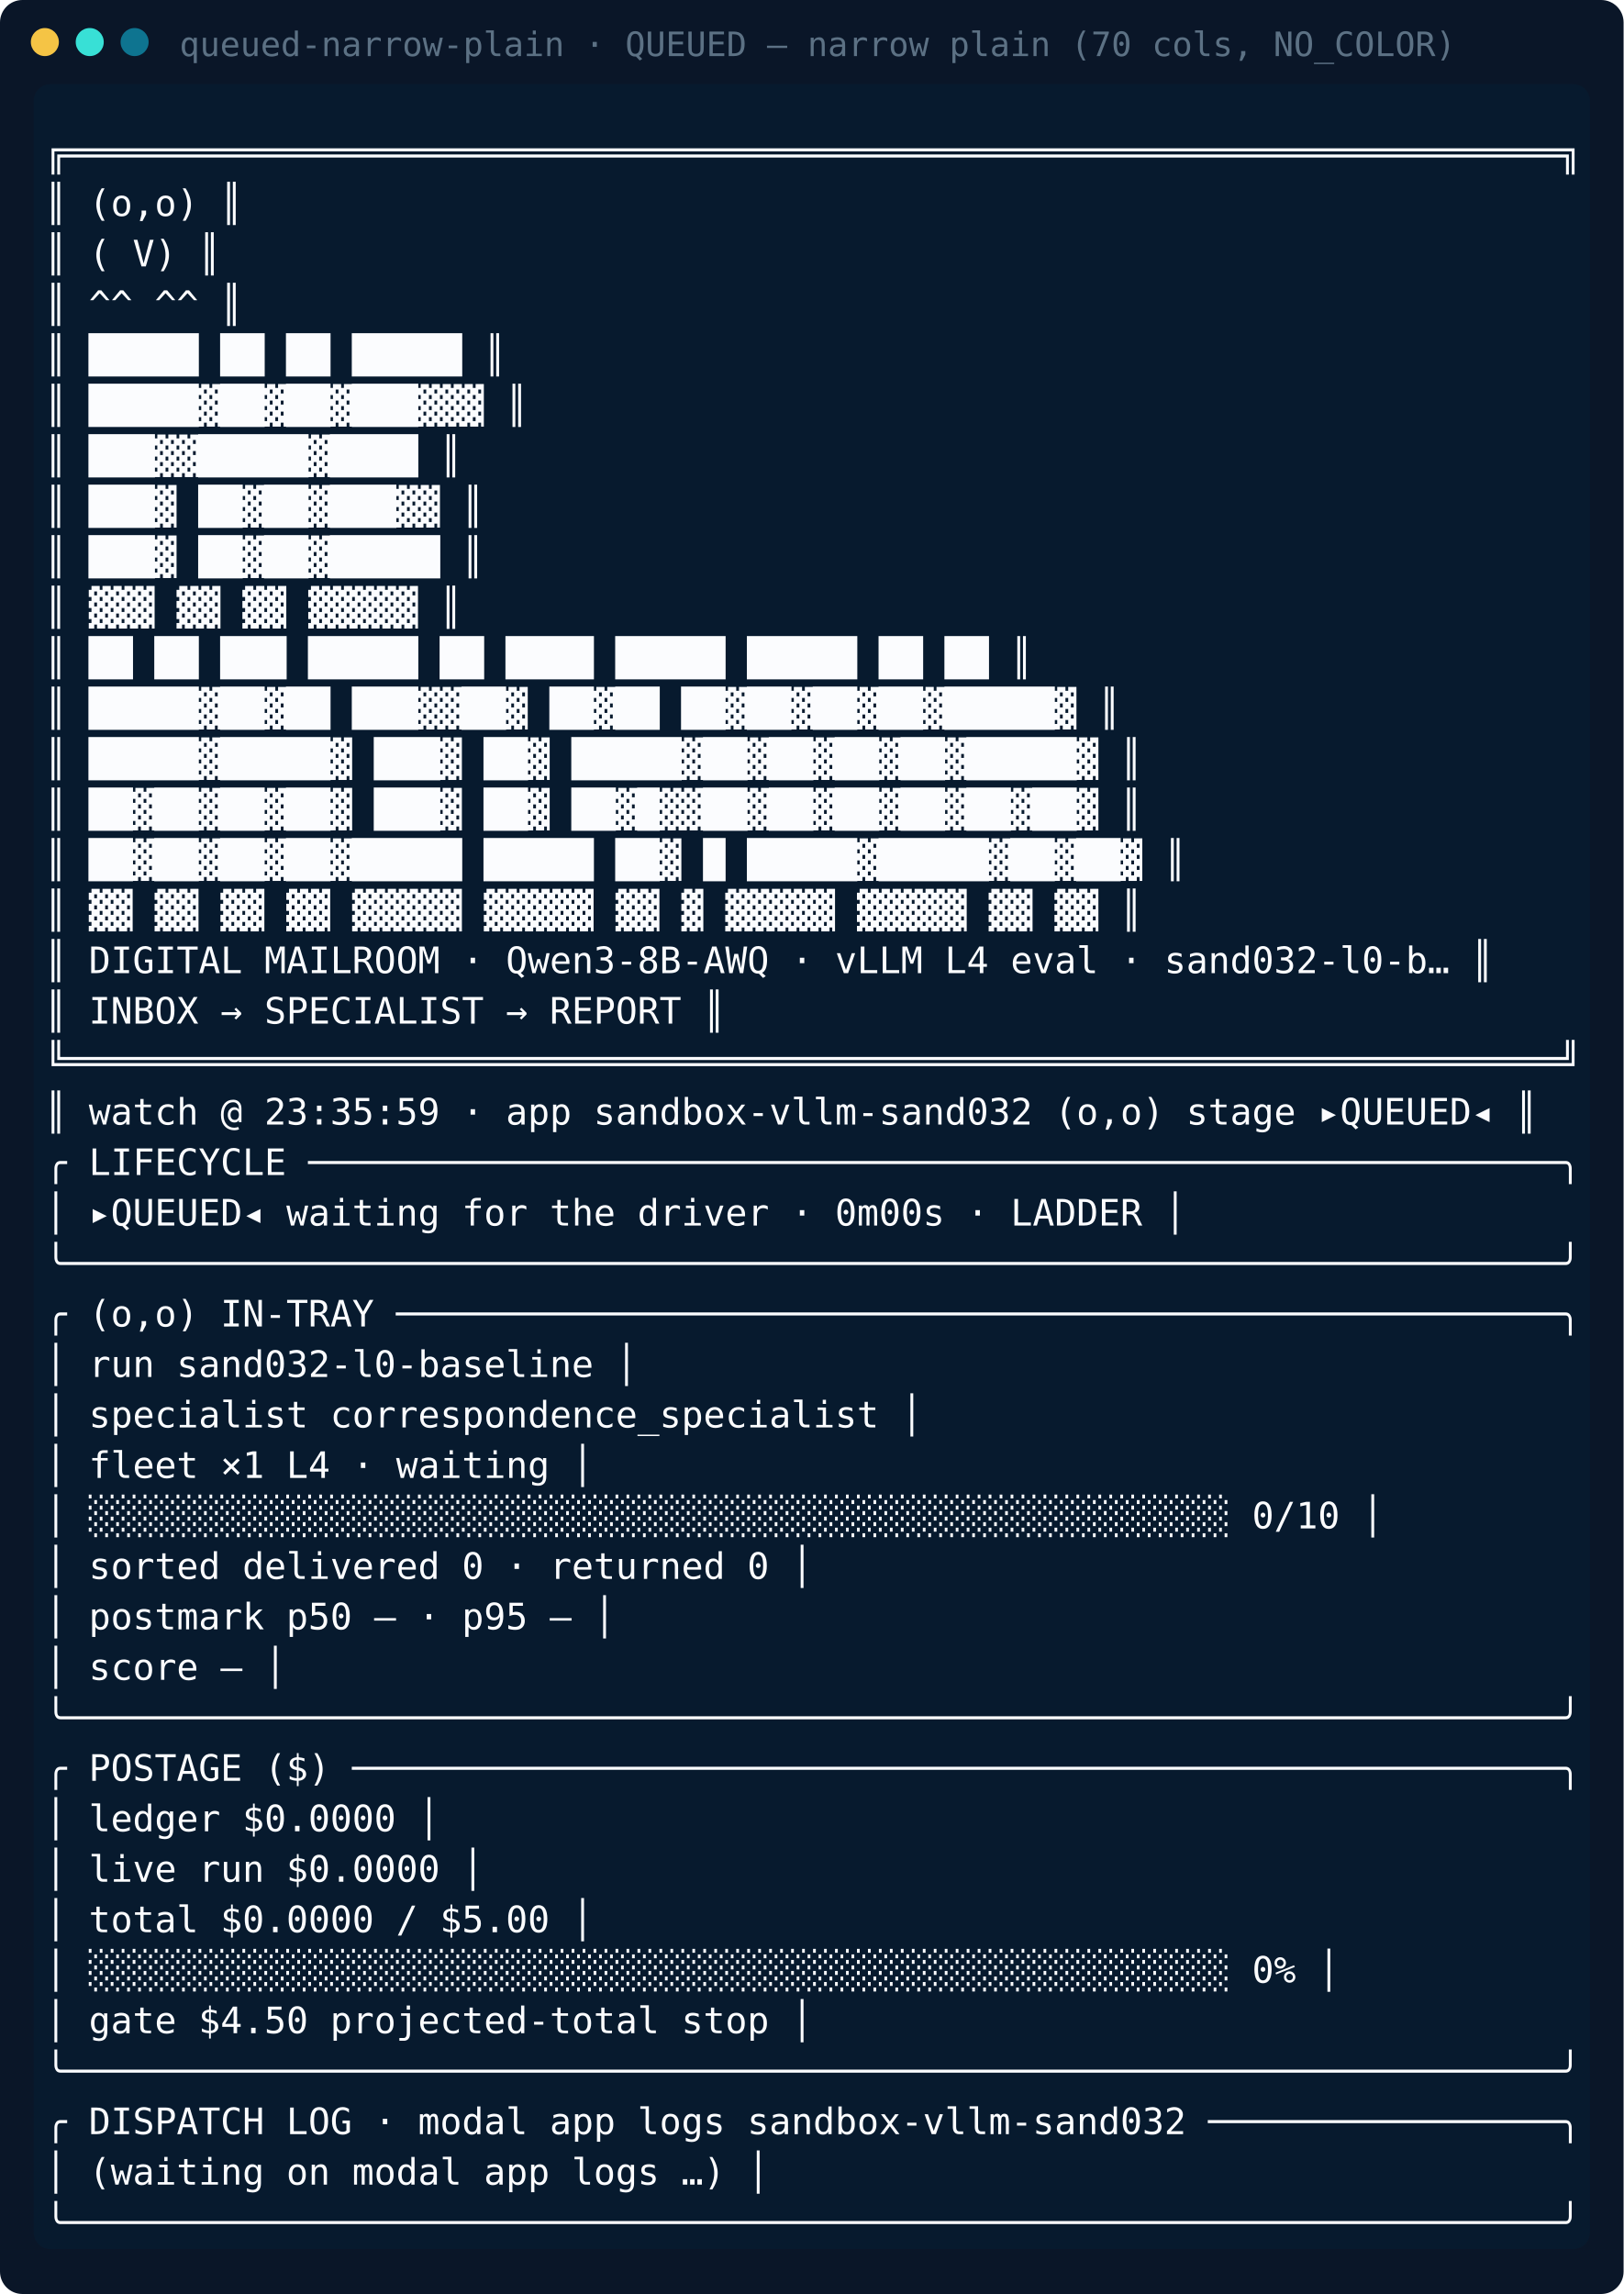
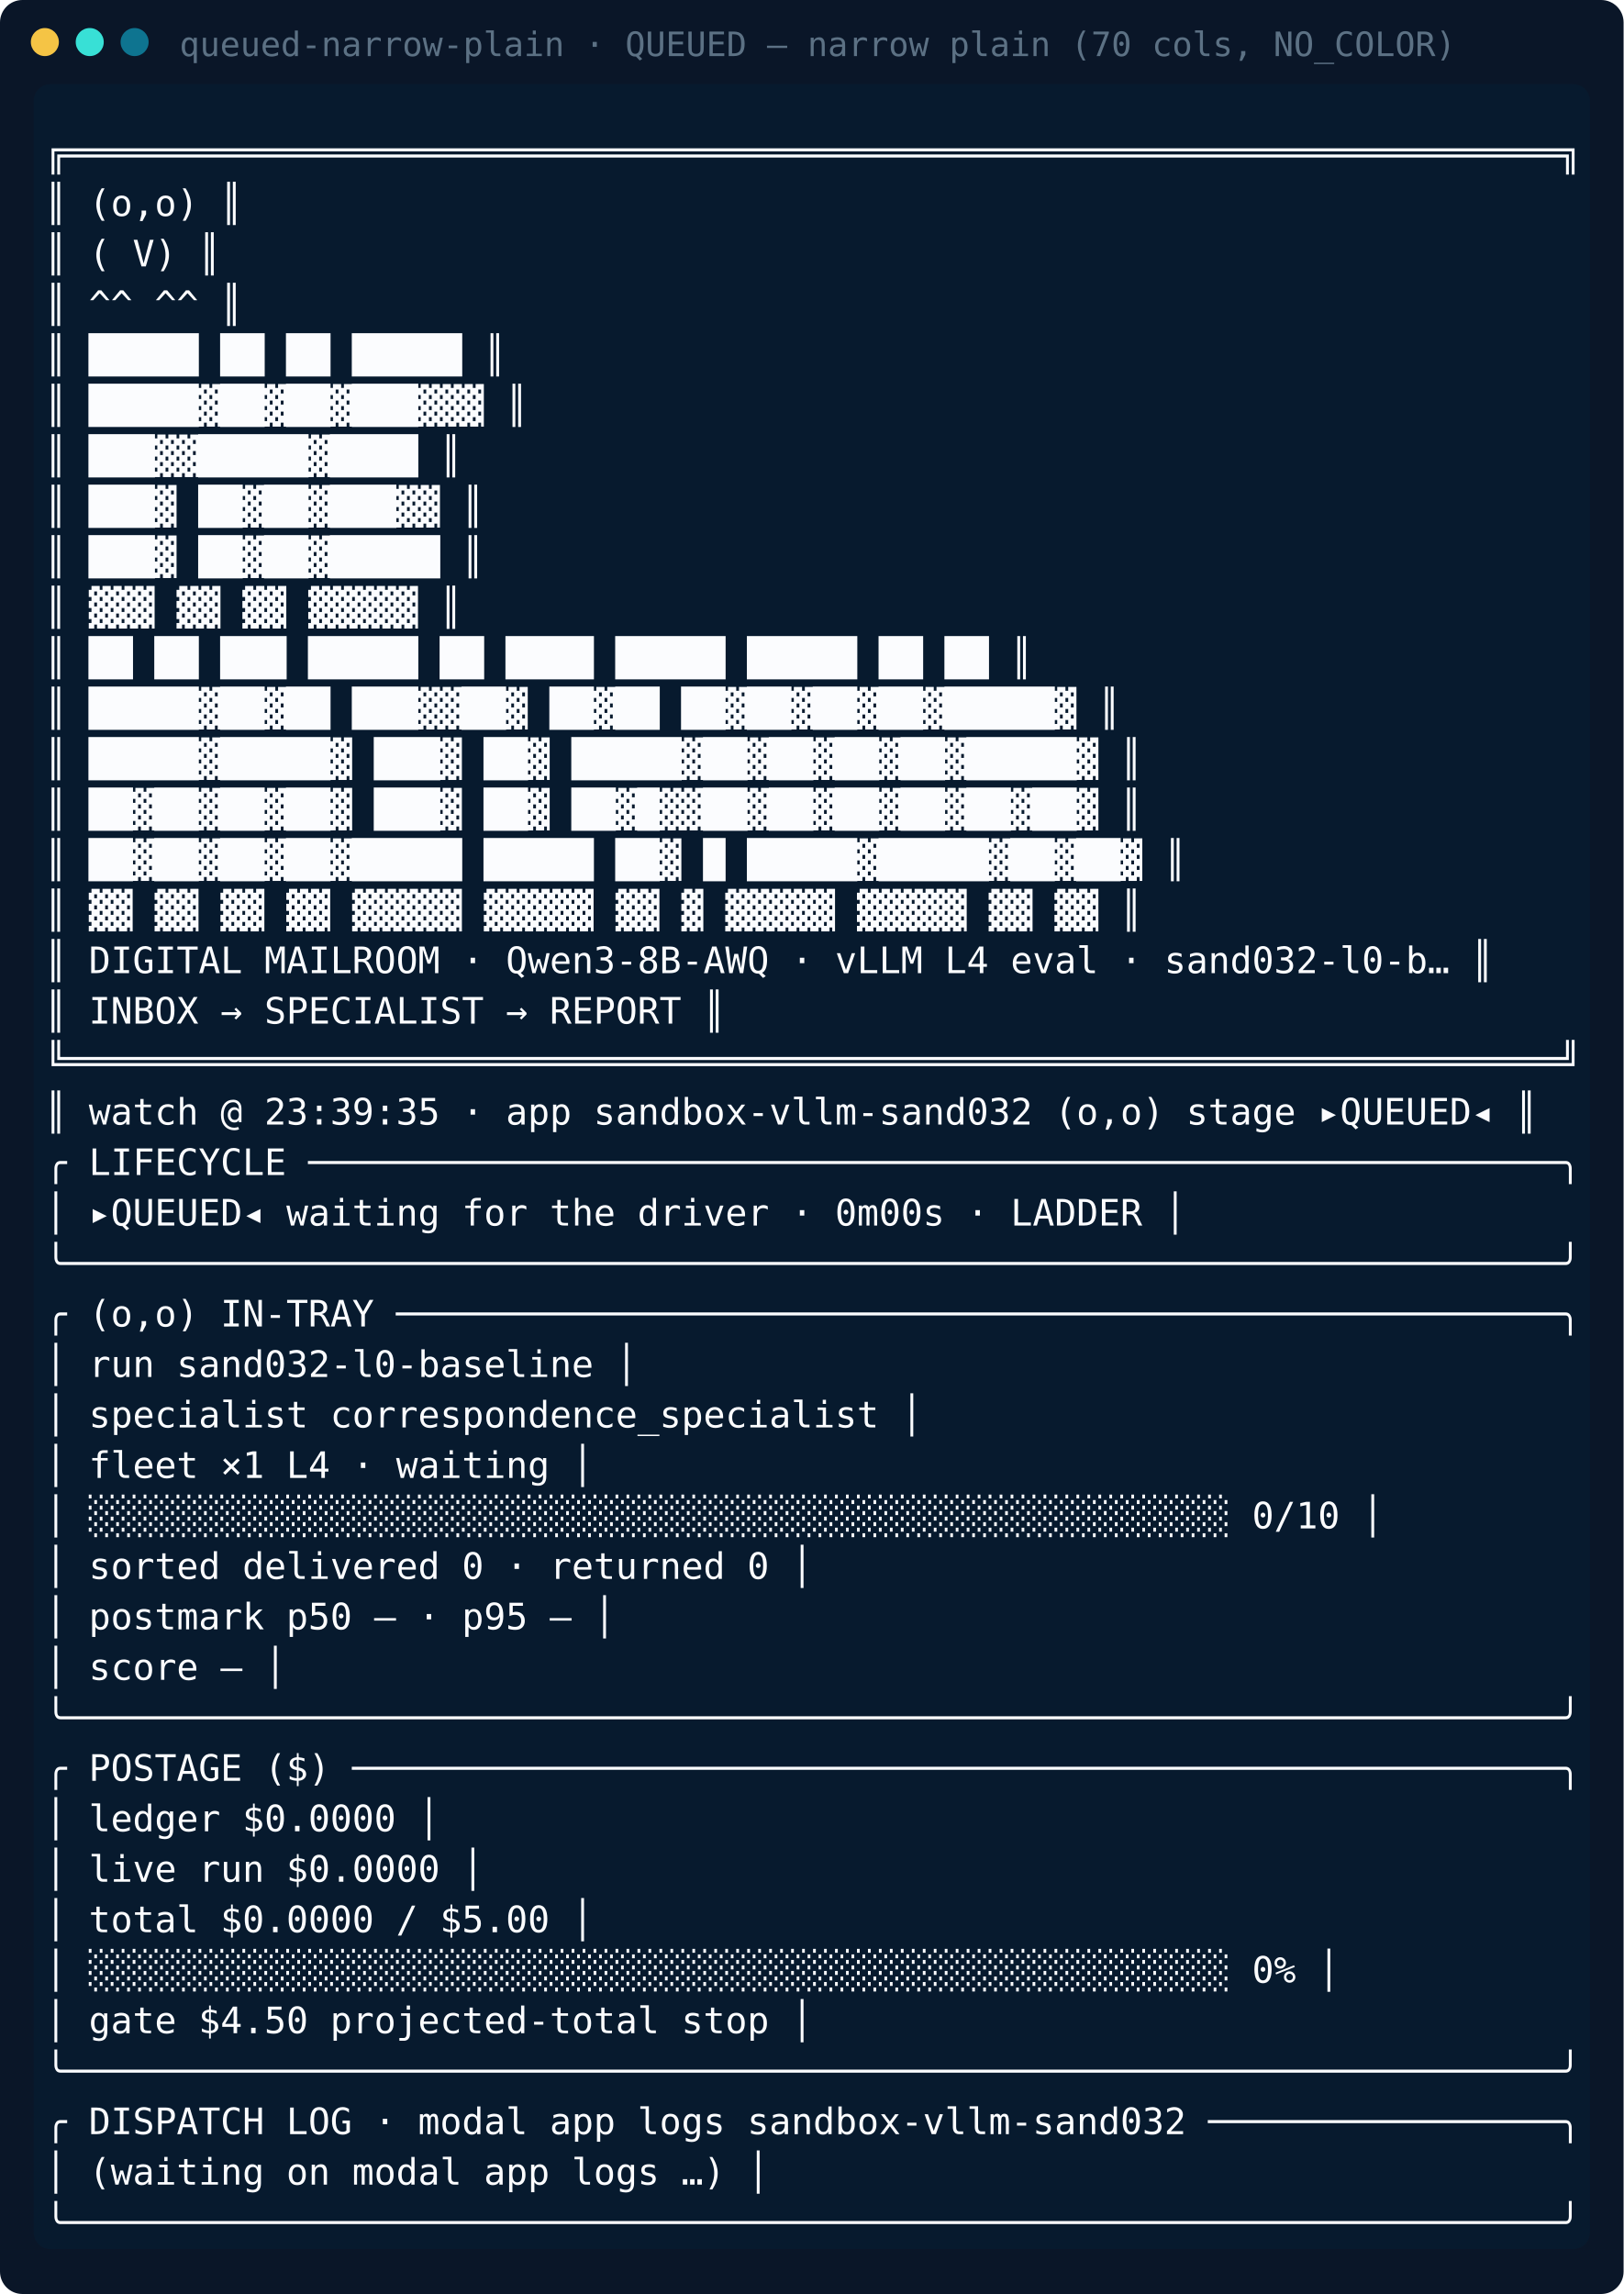
<svg xmlns="http://www.w3.org/2000/svg" width="579" height="818" viewBox="0 0 579 818" font-family="ui-monospace, 'IBM Plex Mono', Menlo, Consolas, monospace" font-size="13">
  <rect width="579" height="818" rx="8" fill="#0a1628" />
  <circle cx="16" cy="15" r="5" fill="#f5c445" />
  <circle cx="32" cy="15" r="5" fill="#38e0d6" />
  <circle cx="48" cy="15" r="5" fill="#0e7490" />
  <text x="64" y="20" fill="#5c7184" font-size="12">queued-narrow-plain · QUEUED — narrow plain (70 cols, NO_COLOR)</text>
  <rect x="12" y="30" width="555" height="772" rx="6" fill="#071a2e" />
  <text x="16" y="59">
    <tspan fill="#fbfcfe">╔════════════════════════════════════════════════════════════════════╗</tspan>
  </text>
  <text x="16" y="77">
    <tspan fill="#fbfcfe">║                               (o,o)                                ║</tspan>
  </text>
  <text x="16" y="95">
    <tspan fill="#fbfcfe">║                               (  V)                                ║</tspan>
  </text>
  <text x="16" y="113">
    <tspan fill="#fbfcfe">║                               ^^ ^^                                ║</tspan>
  </text>
  <text x="16" y="131">
    <tspan fill="#fbfcfe">║                         █████ ██ ██ █████                          ║</tspan>
  </text>
  <text x="16" y="149">
    <tspan fill="#fbfcfe">║                         █████▓██▓██▓███▓▓▓                         ║</tspan>
  </text>
  <text x="16" y="167">
    <tspan fill="#fbfcfe">║                          ███▓▓█████▓████                           ║</tspan>
  </text>
  <text x="16" y="185">
    <tspan fill="#fbfcfe">║                          ███▓ ██▓██▓███▓▓                          ║</tspan>
  </text>
  <text x="16" y="203">
    <tspan fill="#fbfcfe">║                          ███▓ ██▓██▓█████                          ║</tspan>
  </text>
  <text x="16" y="221">
    <tspan fill="#fbfcfe">║                           ▓▓▓  ▓▓ ▓▓ ▓▓▓▓▓                         ║</tspan>
  </text>
  <text x="16" y="239">
    <tspan fill="#fbfcfe">║          ██ ██  ███  █████ ██    ████  █████ █████ ██ ██           ║</tspan>
  </text>
  <text x="16" y="257">
    <tspan fill="#fbfcfe">║          █████▓██▓██  ███▓▓██▓   ██▓██ ██▓██▓██▓██▓█████▓          ║</tspan>
  </text>
  <text x="16" y="275">
    <tspan fill="#fbfcfe">║          █████▓█████▓ ███▓ ██▓   █████▓██▓██▓██▓██▓█████▓          ║</tspan>
  </text>
  <text x="16" y="293">
    <tspan fill="#fbfcfe">║          ██▓██▓██▓██▓ ███▓ ██▓   ██▓█▓▓██▓██▓██▓██▓██▓██▓          ║</tspan>
  </text>
  <text x="16" y="311">
    <tspan fill="#fbfcfe">║          ██▓██▓██▓██▓█████ █████ ██▓ █ █████▓█████▓██▓██▓          ║</tspan>
  </text>
  <text x="16" y="329">
    <tspan fill="#fbfcfe">║           ▓▓ ▓▓ ▓▓ ▓▓ ▓▓▓▓▓ ▓▓▓▓▓ ▓▓  ▓ ▓▓▓▓▓ ▓▓▓▓▓ ▓▓ ▓▓          ║</tspan>
  </text>
  <text x="16" y="347">
    <tspan fill="#fbfcfe">║ DIGITAL MAILROOM  ·  Qwen3-8B-AWQ · vLLM L4 eval  ·  sand032-l0-b… ║</tspan>
  </text>
  <text x="16" y="365">
    <tspan fill="#fbfcfe">║ INBOX → SPECIALIST → REPORT                                        ║</tspan>
  </text>
  <text x="16" y="383">
    <tspan fill="#fbfcfe">╚════════════════════════════════════════════════════════════════════╝</tspan>
  </text>
  <text x="16" y="401">
-     <tspan fill="#fbfcfe">║ watch @ 23:35:59 · app sandbox-vllm-sand032  (o,o)  stage ▸QUEUED◂ ║</tspan>
+     <tspan fill="#fbfcfe">║ watch @ 23:39:35 · app sandbox-vllm-sand032  (o,o)  stage ▸QUEUED◂ ║</tspan>
  </text>
  <text x="16" y="419">
    <tspan fill="#fbfcfe">╭ LIFECYCLE ─────────────────────────────────────────────────────────╮</tspan>
  </text>
  <text x="16" y="437">
    <tspan fill="#fbfcfe">│ ▸QUEUED◂  waiting for the driver  ·  0m00s  ·  LADDER              │</tspan>
  </text>
  <text x="16" y="455">
    <tspan fill="#fbfcfe">╰────────────────────────────────────────────────────────────────────╯</tspan>
  </text>
  <text x="16" y="473">
    <tspan fill="#fbfcfe">╭ (o,o) IN-TRAY ─────────────────────────────────────────────────────╮</tspan>
  </text>
  <text x="16" y="491">
    <tspan fill="#fbfcfe">│ run                                            sand032-l0-baseline │</tspan>
  </text>
  <text x="16" y="509">
    <tspan fill="#fbfcfe">│ specialist                               correspondence_specialist │</tspan>
  </text>
  <text x="16" y="527">
    <tspan fill="#fbfcfe">│ fleet                                              ×1 L4 · waiting │</tspan>
  </text>
  <text x="16" y="545">
    <tspan fill="#fbfcfe">│ ░░░░░░░░░░░░░░░░░░░░░░░░░░░░░░░░░░░░░░░░░░░░░░░░░░░░  0/10         │</tspan>
  </text>
  <text x="16" y="563">
    <tspan fill="#fbfcfe">│ sorted                                    delivered 0 · returned 0 │</tspan>
  </text>
  <text x="16" y="581">
    <tspan fill="#fbfcfe">│ postmark                                             p50 — · p95 — │</tspan>
  </text>
  <text x="16" y="599">
    <tspan fill="#fbfcfe">│ score                                                            — │</tspan>
  </text>
  <text x="16" y="617">
    <tspan fill="#fbfcfe">╰────────────────────────────────────────────────────────────────────╯</tspan>
  </text>
  <text x="16" y="635">
    <tspan fill="#fbfcfe">╭ POSTAGE ($) ───────────────────────────────────────────────────────╮</tspan>
  </text>
  <text x="16" y="653">
    <tspan fill="#fbfcfe">│ ledger                                                     $0.0000 │</tspan>
  </text>
  <text x="16" y="671">
    <tspan fill="#fbfcfe">│ live run                                                   $0.0000 │</tspan>
  </text>
  <text x="16" y="689">
    <tspan fill="#fbfcfe">│ total                                              $0.0000 / $5.00 │</tspan>
  </text>
  <text x="16" y="707">
    <tspan fill="#fbfcfe">│ ░░░░░░░░░░░░░░░░░░░░░░░░░░░░░░░░░░░░░░░░░░░░░░░░░░░░  0%           │</tspan>
  </text>
  <text x="16" y="725">
    <tspan fill="#fbfcfe">│ gate                                    $4.50 projected-total stop │</tspan>
  </text>
  <text x="16" y="743">
    <tspan fill="#fbfcfe">╰────────────────────────────────────────────────────────────────────╯</tspan>
  </text>
  <text x="16" y="761">
    <tspan fill="#fbfcfe">╭ DISPATCH LOG · modal app logs sandbox-vllm-sand032 ────────────────╮</tspan>
  </text>
  <text x="16" y="779">
    <tspan fill="#fbfcfe">│ (waiting on modal app logs …)                                      │</tspan>
  </text>
  <text x="16" y="797">
    <tspan fill="#fbfcfe">╰────────────────────────────────────────────────────────────────────╯</tspan>
  </text>
</svg>
